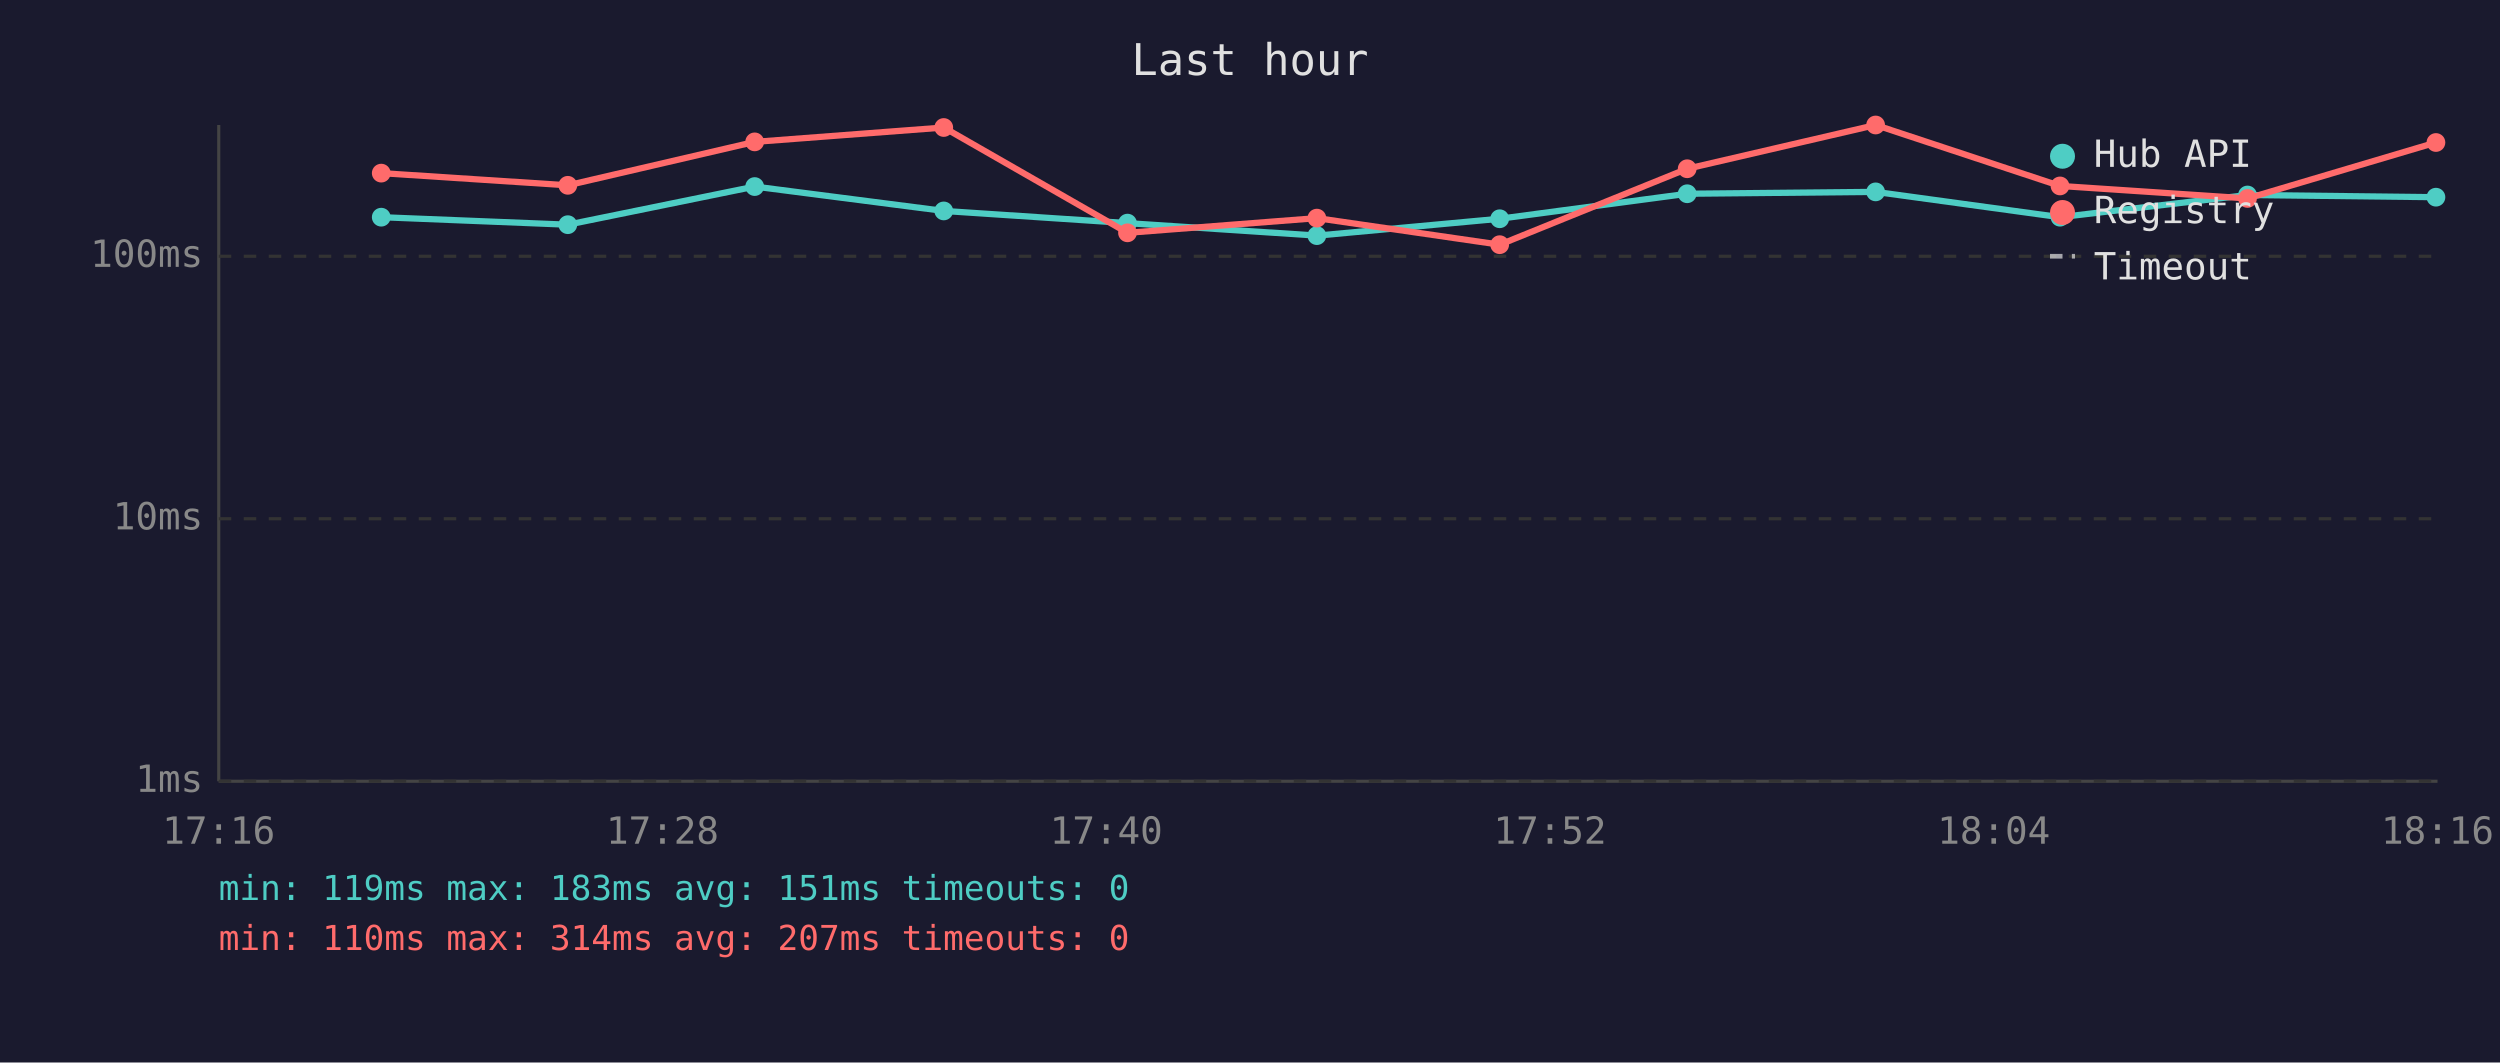
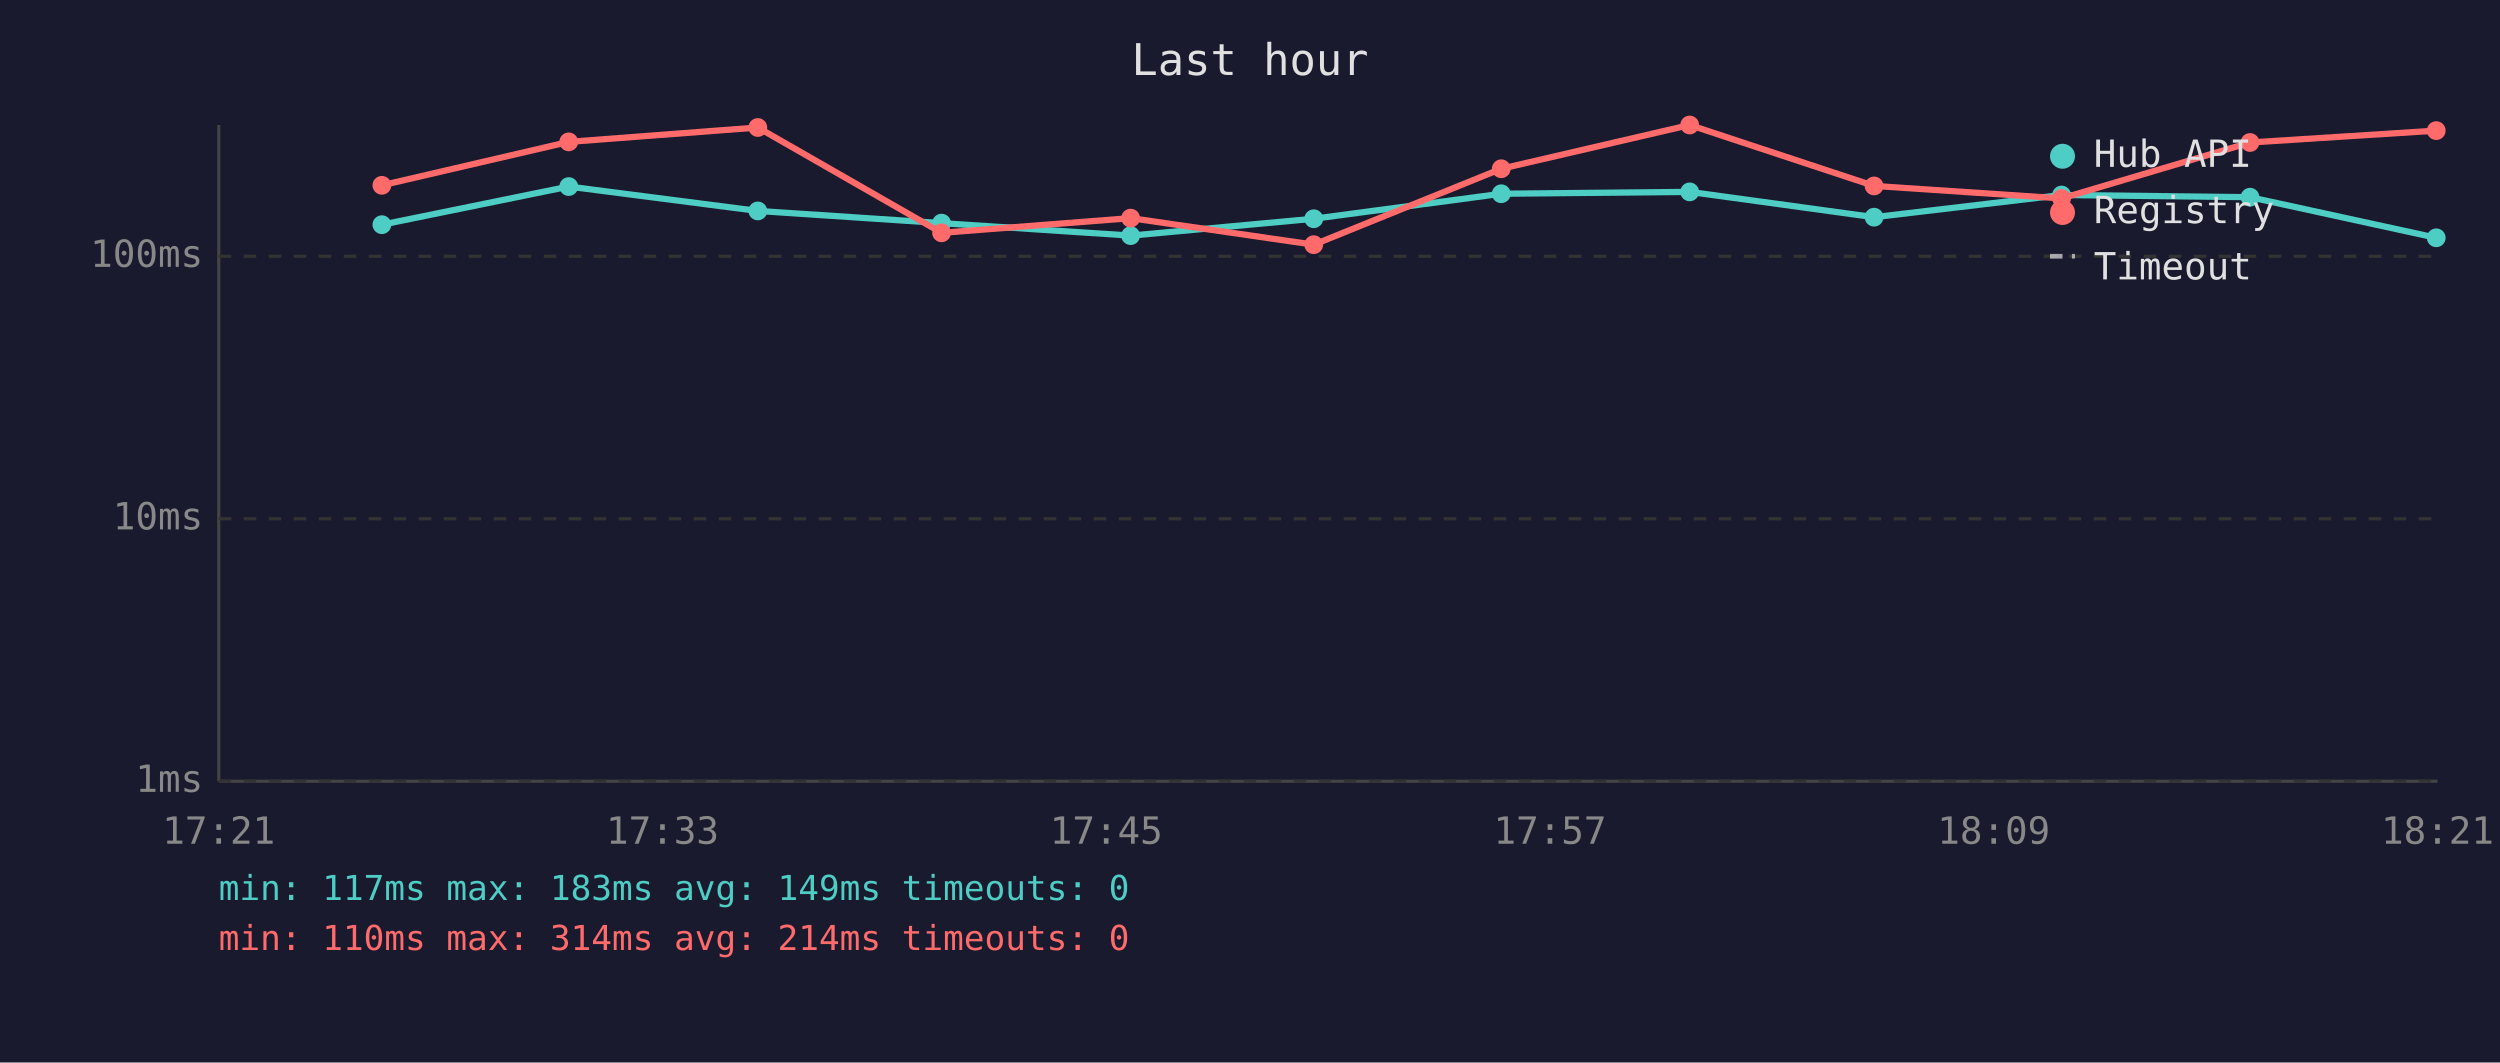
<svg xmlns="http://www.w3.org/2000/svg" viewBox="0 0 800 340" font-family="monospace" font-size="12">
  <rect width="800" height="340" fill="#1a1a2e" />
  <text x="400" y="24" fill="#e0e0e0" font-size="14" text-anchor="middle">Last hour</text>
  <line x1="70" y1="40" x2="70" y2="250" stroke="#444" stroke-width="1" />
  <line x1="70" y1="250" x2="780" y2="250" stroke="#444" stroke-width="1" />
  <line x1="70" y1="250" x2="780" y2="250" stroke="#333" stroke-width="1" stroke-dasharray="4" />
  <text x="65" y="250" fill="#888" text-anchor="end" dominant-baseline="middle">1ms</text>
  <line x1="70" y1="166" x2="780" y2="166" stroke="#333" stroke-width="1" stroke-dasharray="4" />
  <text x="65" y="166" fill="#888" text-anchor="end" dominant-baseline="middle">10ms</text>
  <line x1="70" y1="82" x2="780" y2="82" stroke="#333" stroke-width="1" stroke-dasharray="4" />
  <text x="65" y="82" fill="#888" text-anchor="end" dominant-baseline="middle">100ms</text>
-   <text x="70" y="270" fill="#888" text-anchor="middle">17:16</text>
-   <text x="212" y="270" fill="#888" text-anchor="middle">17:28</text>
-   <text x="354" y="270" fill="#888" text-anchor="middle">17:40</text>
-   <text x="496" y="270" fill="#888" text-anchor="middle">17:52</text>
-   <text x="638" y="270" fill="#888" text-anchor="middle">18:04</text>
-   <text x="780" y="270" fill="#888" text-anchor="middle">18:16</text>
-   <polyline points="122.0,69.5 181.7,71.9 241.5,59.7 302.0,67.5 360.8,71.4 421.4,75.4 479.9,70.0 539.9,62.0 600.2,61.4 659.2,69.5 719.2,62.4 779.5,63.1" fill="none" stroke="#4ecdc4" stroke-width="2" opacity="1" />
-   <circle cx="122.0" cy="69.5" r="3" fill="#4ecdc4" />
-   <circle cx="181.7" cy="71.9" r="3" fill="#4ecdc4" />
-   <circle cx="241.5" cy="59.7" r="3" fill="#4ecdc4" />
-   <circle cx="302.0" cy="67.5" r="3" fill="#4ecdc4" />
-   <circle cx="360.8" cy="71.4" r="3" fill="#4ecdc4" />
-   <circle cx="421.4" cy="75.4" r="3" fill="#4ecdc4" />
-   <circle cx="479.9" cy="70.0" r="3" fill="#4ecdc4" />
-   <circle cx="539.9" cy="62.0" r="3" fill="#4ecdc4" />
-   <circle cx="600.2" cy="61.4" r="3" fill="#4ecdc4" />
-   <circle cx="659.2" cy="69.5" r="3" fill="#4ecdc4" />
-   <circle cx="719.2" cy="62.4" r="3" fill="#4ecdc4" />
-   <circle cx="779.5" cy="63.1" r="3" fill="#4ecdc4" />
-   <polyline points="122.0,55.4 181.7,59.3 241.5,45.4 302.0,40.8 360.8,74.5 421.4,69.8 479.9,78.3 539.9,54.0 600.2,40.0 659.2,59.5 719.2,63.5 779.5,45.6" fill="none" stroke="#ff6b6b" stroke-width="2" opacity="1" />
-   <circle cx="122.0" cy="55.4" r="3" fill="#ff6b6b" />
-   <circle cx="181.7" cy="59.3" r="3" fill="#ff6b6b" />
-   <circle cx="241.5" cy="45.4" r="3" fill="#ff6b6b" />
-   <circle cx="302.0" cy="40.8" r="3" fill="#ff6b6b" />
-   <circle cx="360.8" cy="74.5" r="3" fill="#ff6b6b" />
-   <circle cx="421.4" cy="69.8" r="3" fill="#ff6b6b" />
-   <circle cx="479.9" cy="78.3" r="3" fill="#ff6b6b" />
-   <circle cx="539.9" cy="54.0" r="3" fill="#ff6b6b" />
-   <circle cx="600.2" cy="40.0" r="3" fill="#ff6b6b" />
-   <circle cx="659.2" cy="59.5" r="3" fill="#ff6b6b" />
-   <circle cx="719.2" cy="63.5" r="3" fill="#ff6b6b" />
-   <circle cx="779.5" cy="45.6" r="3" fill="#ff6b6b" />
+   <text x="70" y="270" fill="#888" text-anchor="middle">17:21</text>
+   <text x="212" y="270" fill="#888" text-anchor="middle">17:33</text>
+   <text x="354" y="270" fill="#888" text-anchor="middle">17:45</text>
+   <text x="496" y="270" fill="#888" text-anchor="middle">17:57</text>
+   <text x="638" y="270" fill="#888" text-anchor="middle">18:09</text>
+   <text x="780" y="270" fill="#888" text-anchor="middle">18:21</text>
+   <polyline points="122.2,71.9 182.0,59.7 242.5,67.5 301.3,71.4 361.8,75.4 420.4,70.0 480.4,62.0 540.7,61.4 599.7,69.5 659.7,62.4 720.0,63.1 779.6,76.1" fill="none" stroke="#4ecdc4" stroke-width="2" opacity="1" />
+   <circle cx="122.2" cy="71.9" r="3" fill="#4ecdc4" />
+   <circle cx="182.0" cy="59.7" r="3" fill="#4ecdc4" />
+   <circle cx="242.5" cy="67.5" r="3" fill="#4ecdc4" />
+   <circle cx="301.3" cy="71.4" r="3" fill="#4ecdc4" />
+   <circle cx="361.8" cy="75.4" r="3" fill="#4ecdc4" />
+   <circle cx="420.4" cy="70.0" r="3" fill="#4ecdc4" />
+   <circle cx="480.4" cy="62.0" r="3" fill="#4ecdc4" />
+   <circle cx="540.7" cy="61.4" r="3" fill="#4ecdc4" />
+   <circle cx="599.7" cy="69.5" r="3" fill="#4ecdc4" />
+   <circle cx="659.7" cy="62.4" r="3" fill="#4ecdc4" />
+   <circle cx="720.0" cy="63.1" r="3" fill="#4ecdc4" />
+   <circle cx="779.6" cy="76.1" r="3" fill="#4ecdc4" />
+   <polyline points="122.2,59.3 182.0,45.4 242.5,40.8 301.3,74.5 361.8,69.8 420.4,78.3 480.4,54.0 540.7,40.0 599.7,59.5 659.7,63.5 720.0,45.6 779.6,41.8" fill="none" stroke="#ff6b6b" stroke-width="2" opacity="1" />
+   <circle cx="122.2" cy="59.3" r="3" fill="#ff6b6b" />
+   <circle cx="182.0" cy="45.4" r="3" fill="#ff6b6b" />
+   <circle cx="242.5" cy="40.8" r="3" fill="#ff6b6b" />
+   <circle cx="301.3" cy="74.5" r="3" fill="#ff6b6b" />
+   <circle cx="361.8" cy="69.8" r="3" fill="#ff6b6b" />
+   <circle cx="420.4" cy="78.3" r="3" fill="#ff6b6b" />
+   <circle cx="480.4" cy="54.0" r="3" fill="#ff6b6b" />
+   <circle cx="540.7" cy="40.0" r="3" fill="#ff6b6b" />
+   <circle cx="599.7" cy="59.5" r="3" fill="#ff6b6b" />
+   <circle cx="659.7" cy="63.5" r="3" fill="#ff6b6b" />
+   <circle cx="720.0" cy="45.6" r="3" fill="#ff6b6b" />
+   <circle cx="779.6" cy="41.8" r="3" fill="#ff6b6b" />
  <circle cx="660" cy="50" r="4" fill="#4ecdc4" />
  <text x="670" y="50" fill="#e0e0e0" dominant-baseline="middle">Hub API</text>
  <circle cx="660" cy="68" r="4" fill="#ff6b6b" />
  <text x="670" y="68" fill="#e0e0e0" dominant-baseline="middle">Registry</text>
  <line x1="656" y1="82" x2="664" y2="82" stroke="#e0e0e0" stroke-width="1.5" stroke-dasharray="4,3" opacity="0.7" />
  <text x="670" y="86" fill="#e0e0e0" dominant-baseline="middle">Timeout</text>
-   <text x="70" y="288" fill="#4ecdc4" font-size="11">min: 119ms  max: 183ms  avg: 151ms  timeouts: 0</text>
-   <text x="70" y="304" fill="#ff6b6b" font-size="11">min: 110ms  max: 314ms  avg: 207ms  timeouts: 0</text>
+   <text x="70" y="288" fill="#4ecdc4" font-size="11">min: 117ms  max: 183ms  avg: 149ms  timeouts: 0</text>
+   <text x="70" y="304" fill="#ff6b6b" font-size="11">min: 110ms  max: 314ms  avg: 214ms  timeouts: 0</text>
</svg>
